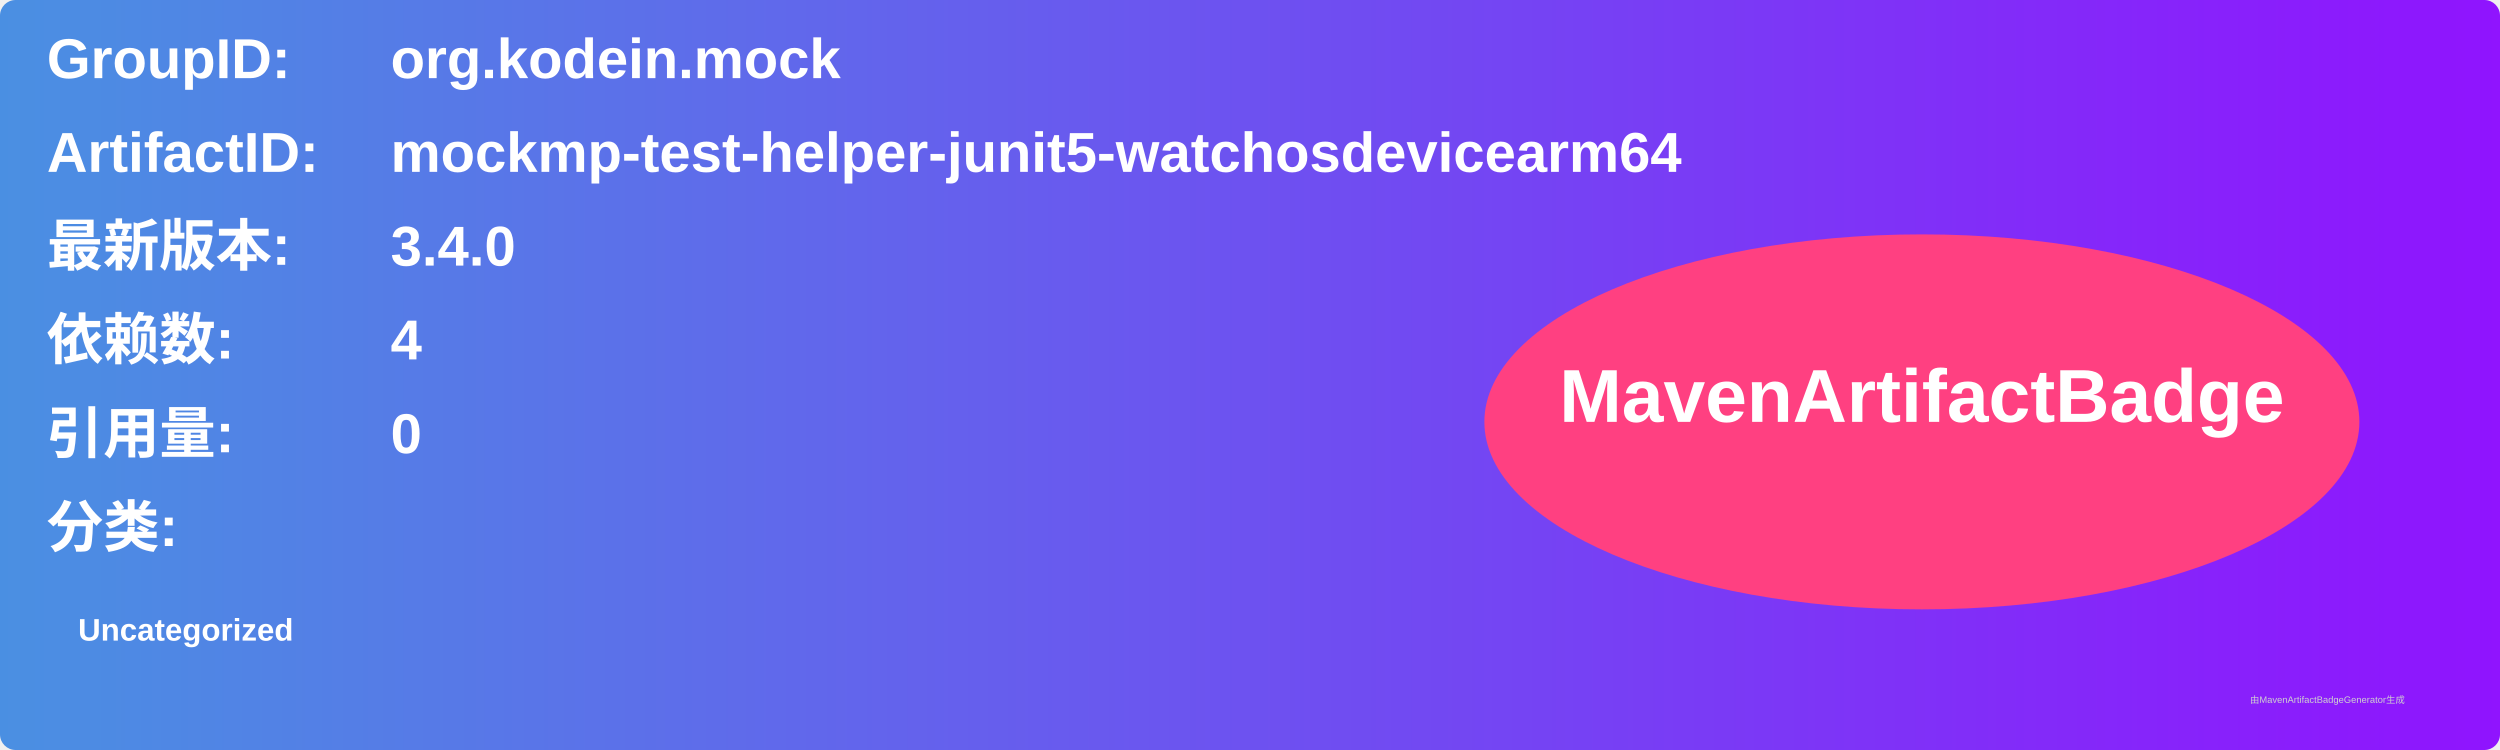
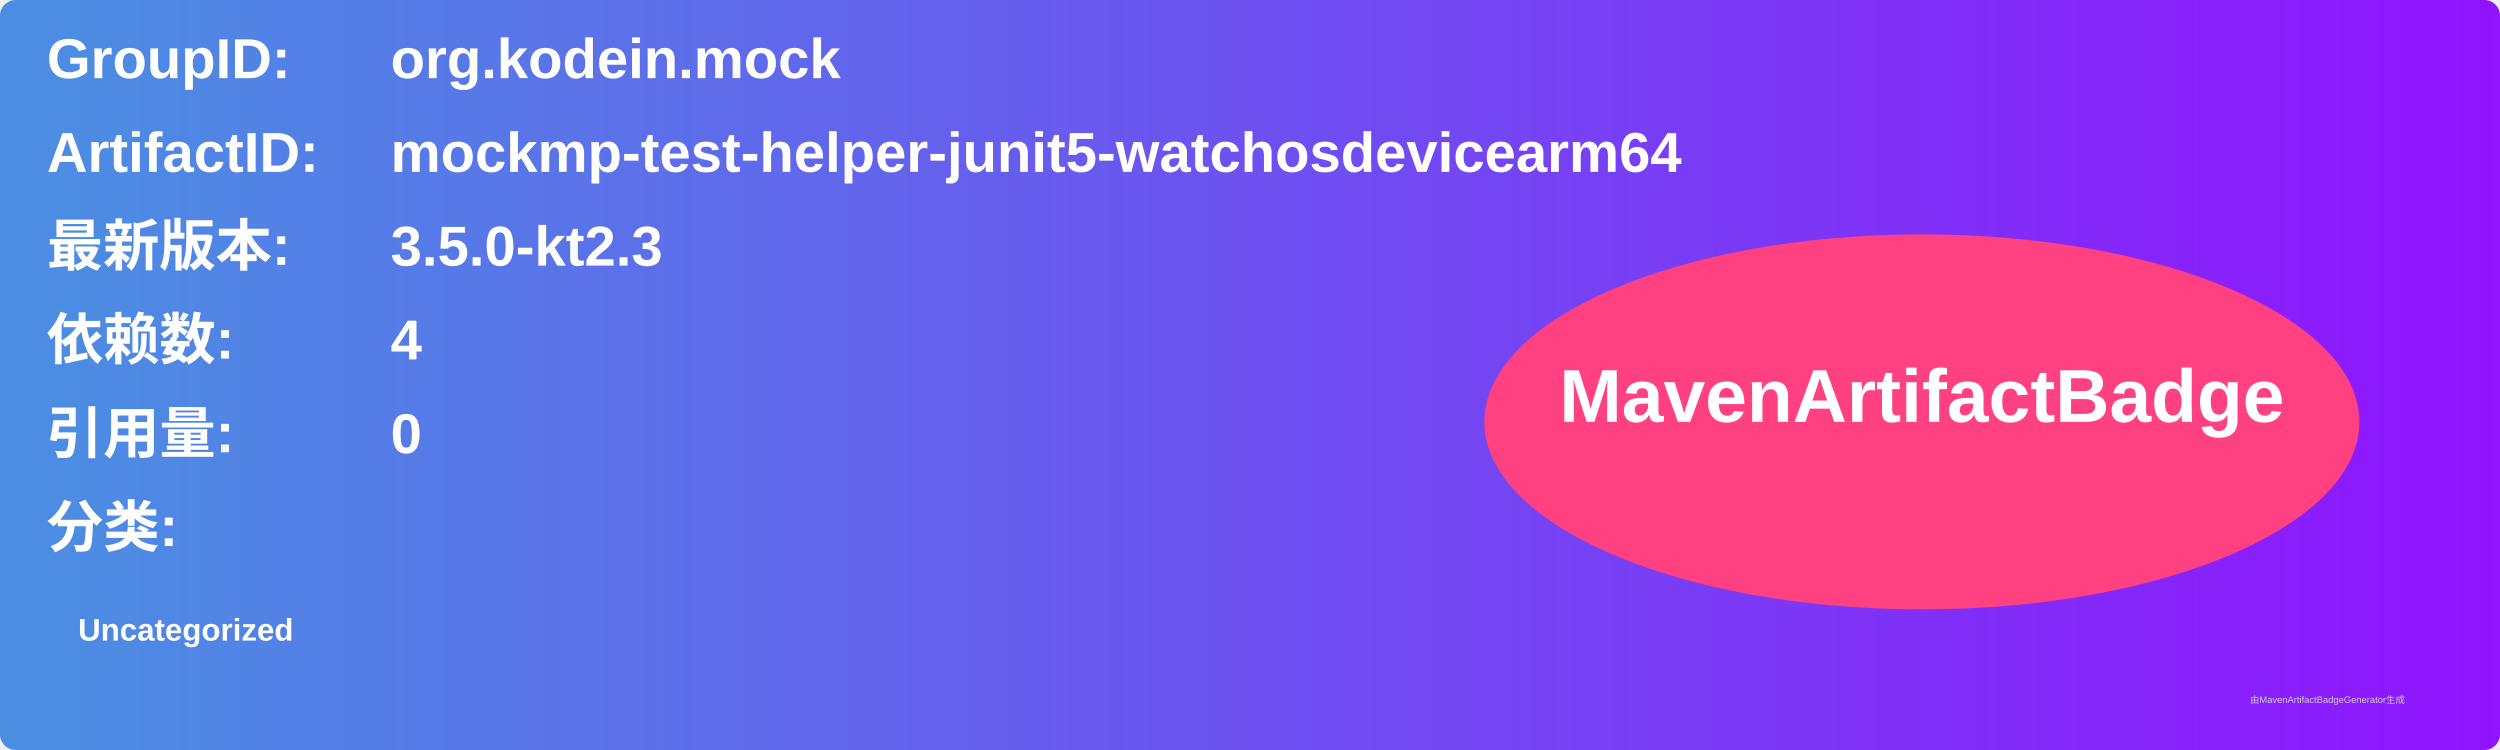
<svg xmlns="http://www.w3.org/2000/svg" width="800" height="240" viewBox="0 0 800 240">
  <linearGradient id="grad" x1="0%" y1="0%" x2="100%" y2="0%">
    <stop offset="0%" stop-color="#4a90e2" />
    <stop offset="100%" stop-color="#9013fe" />
  </linearGradient>
  <rect width="100%" height="100%" rx="5" ry="5" fill="url(#grad)" />
  <g transform="translate(15, 15)">
    <text x="0" y="10" font-family="Arial" font-size="18" fill="white" font-weight="bold" width="260">GroupID:</text>
    <text x="110" y="10" font-family="Arial" font-size="18" fill="white" font-weight="bold" width="460">org.kodein.mock</text>
    <text x="0" y="40" font-family="Arial" font-size="18" fill="white" font-weight="bold" width="260">ArtifactID:</text>
    <text x="110" y="40" font-family="Arial" font-size="18" fill="white" font-weight="bold" width="460">mockmp-test-helper-junit5-watchosdevicearm64</text>
    <text x="0" y="70" font-family="Arial" font-size="18" fill="white" font-weight="bold">最新版本:</text>
    <text x="110" y="70" font-family="Arial" font-size="18" fill="white" font-weight="bold">
-       <tspan font-weight="bold">3.4.0</tspan>
+       <tspan font-weight="bold">3.5.0-kt2.3</tspan>
    </text>
    <text x="0" y="100" font-family="Arial" font-size="18" fill="white" font-weight="bold">依赖数: </text>
    <text x="110" y="100" font-family="Arial" font-size="18" fill="white">
      <tspan font-weight="bold">4</tspan>
    </text>
    <text x="0" y="130" font-family="Arial" font-size="18" fill="white" font-weight="bold">引用量: </text>
    <text x="110" y="130" font-family="Arial" font-size="18" fill="white">
      <tspan font-weight="bold">0</tspan>
    </text>
    <text x="0" y="160" font-family="Arial" font-size="18" fill="white" font-weight="bold">分类:</text>
    <text x="10" y="190" font-family="Arial" font-size="10" fill="white">
      <tspan font-weight="bold">Uncategorized</tspan>
    </text>
    <ellipse cx="600" cy="120" rx="140" ry="60" fill="#ff4081" />
    <text x="600" y="120" text-anchor="middle" font-family="Arial" font-size="24" fill="white" font-weight="bold">MavenArtifactBadge</text>
  </g>
  <text x="720" y="225" font-family="Arial" font-size="3" fill="#d0d0d0">由MavenArtifactBadgeGenerator生成</text>
</svg>
